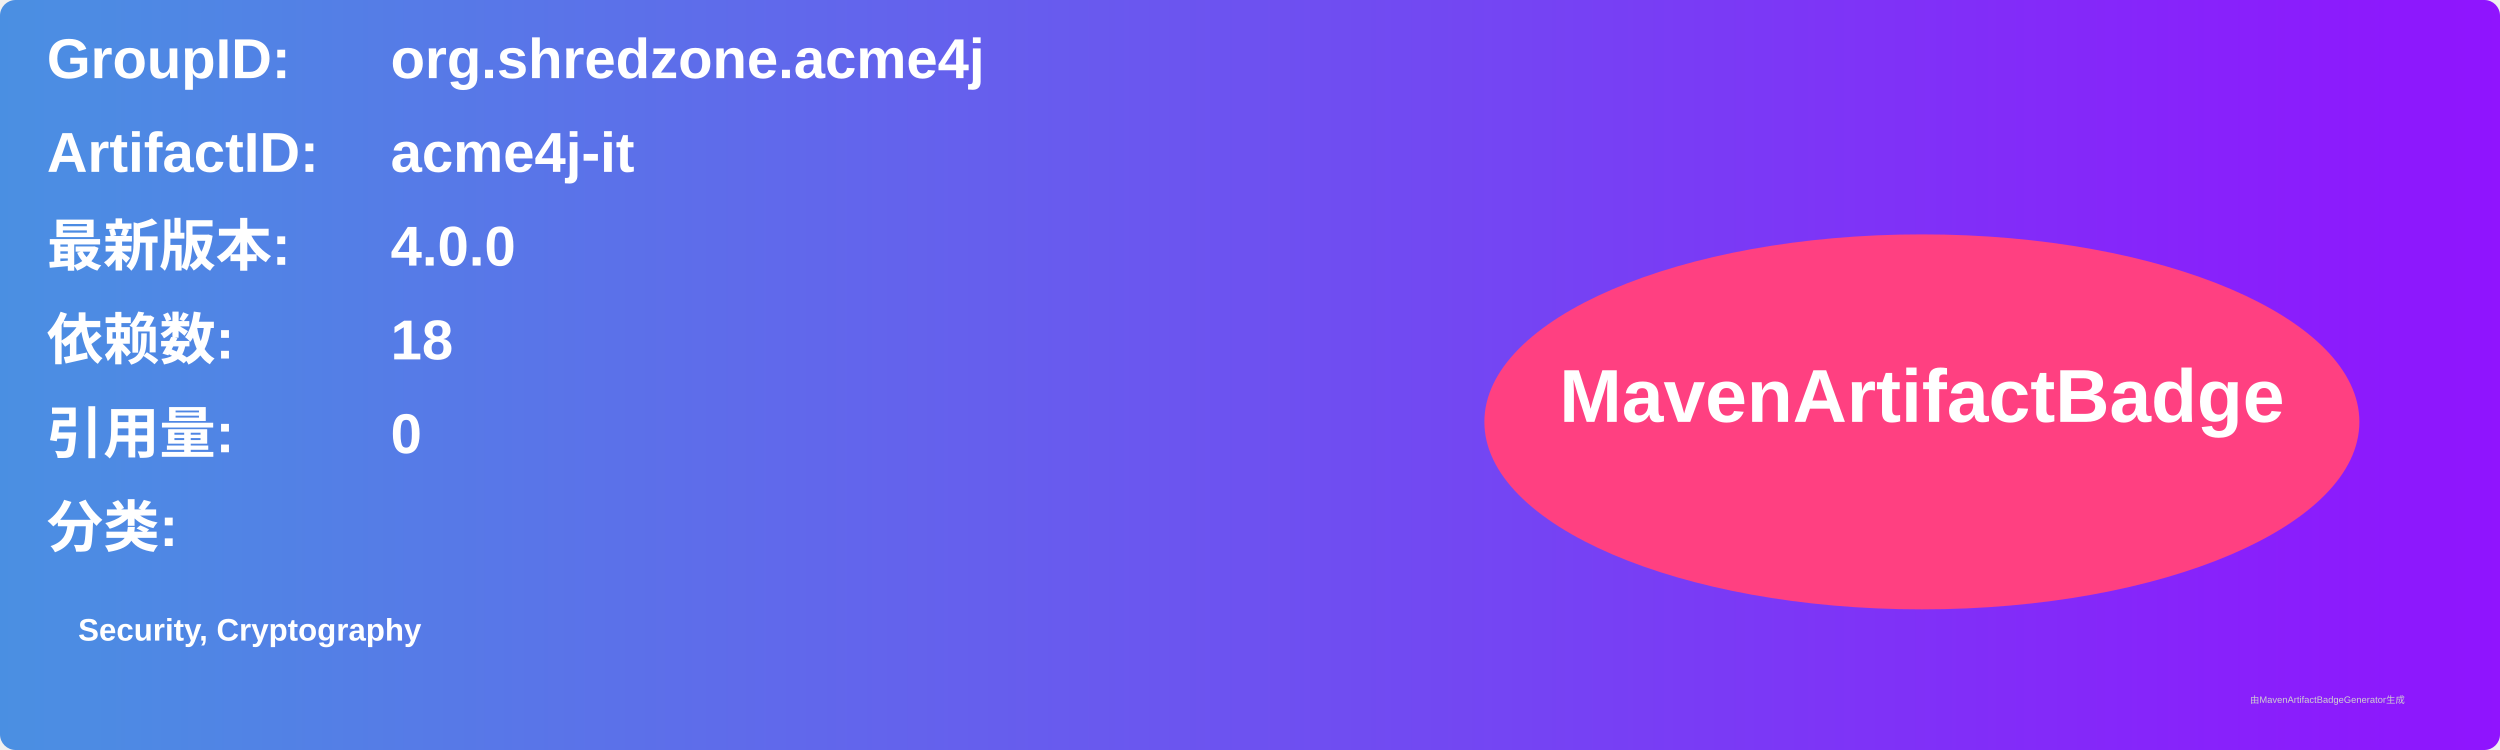
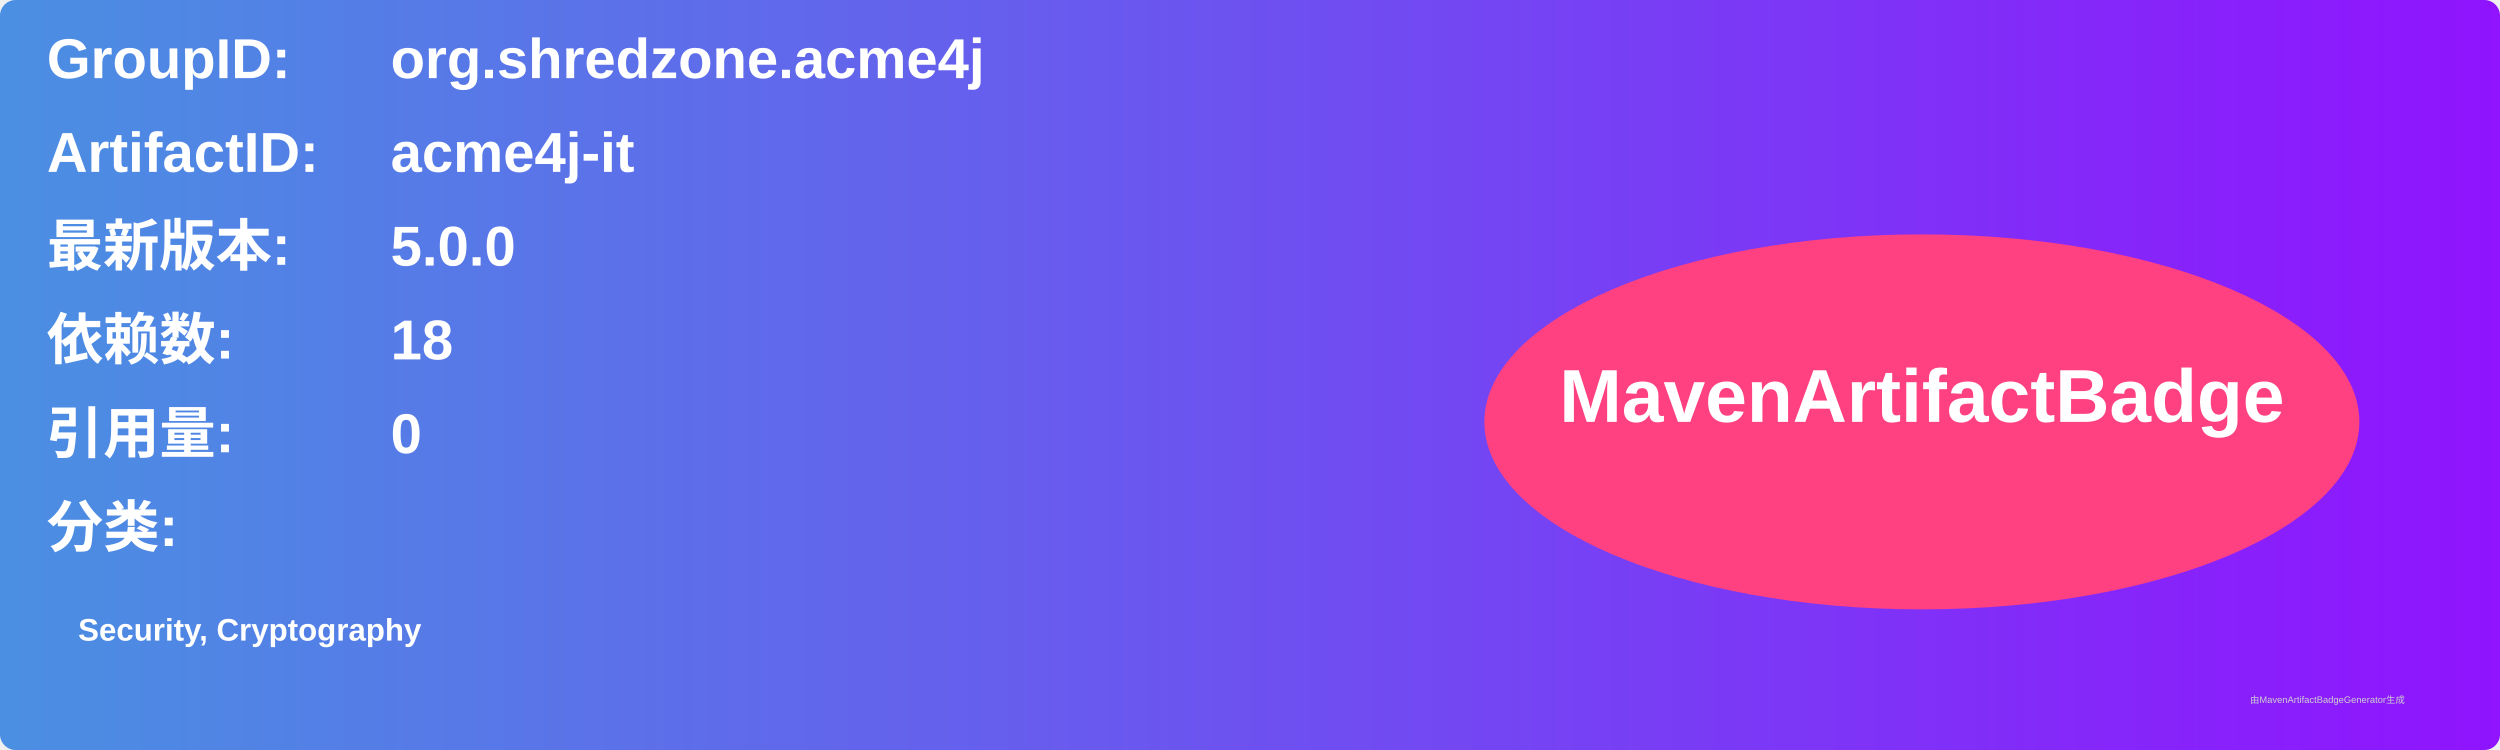
<svg xmlns="http://www.w3.org/2000/svg" width="800" height="240" viewBox="0 0 800 240">
  <linearGradient id="grad" x1="0%" y1="0%" x2="100%" y2="0%">
    <stop offset="0%" stop-color="#4a90e2" />
    <stop offset="100%" stop-color="#9013fe" />
  </linearGradient>
  <rect width="100%" height="100%" rx="5" ry="5" fill="url(#grad)" />
  <g transform="translate(15, 15)">
    <text x="0" y="10" font-family="Arial" font-size="18" fill="white" font-weight="bold" width="260">GroupID:</text>
    <text x="110" y="10" font-family="Arial" font-size="18" fill="white" font-weight="bold" width="460">org.shredzone.acme4j</text>
    <text x="0" y="40" font-family="Arial" font-size="18" fill="white" font-weight="bold" width="260">ArtifactID:</text>
    <text x="110" y="40" font-family="Arial" font-size="18" fill="white" font-weight="bold" width="460">acme4j-it</text>
    <text x="0" y="70" font-family="Arial" font-size="18" fill="white" font-weight="bold">最新版本:</text>
    <text x="110" y="70" font-family="Arial" font-size="18" fill="white" font-weight="bold">
-       <tspan font-weight="bold">4.0.0</tspan>
+       <tspan font-weight="bold">5.0.0</tspan>
    </text>
    <text x="0" y="100" font-family="Arial" font-size="18" fill="white" font-weight="bold">依赖数: </text>
    <text x="110" y="100" font-family="Arial" font-size="18" fill="white">
      <tspan font-weight="bold">18</tspan>
    </text>
    <text x="0" y="130" font-family="Arial" font-size="18" fill="white" font-weight="bold">引用量: </text>
    <text x="110" y="130" font-family="Arial" font-size="18" fill="white">
      <tspan font-weight="bold">0</tspan>
    </text>
    <text x="0" y="160" font-family="Arial" font-size="18" fill="white" font-weight="bold">分类:</text>
    <text x="10" y="190" font-family="Arial" font-size="10" fill="white">
      <tspan font-weight="bold">Security, Cryptography</tspan>
    </text>
    <ellipse cx="600" cy="120" rx="140" ry="60" fill="#ff4081" />
    <text x="600" y="120" text-anchor="middle" font-family="Arial" font-size="24" fill="white" font-weight="bold">MavenArtifactBadge</text>
  </g>
  <text x="720" y="225" font-family="Arial" font-size="3" fill="#d0d0d0">由MavenArtifactBadgeGenerator生成</text>
</svg>
